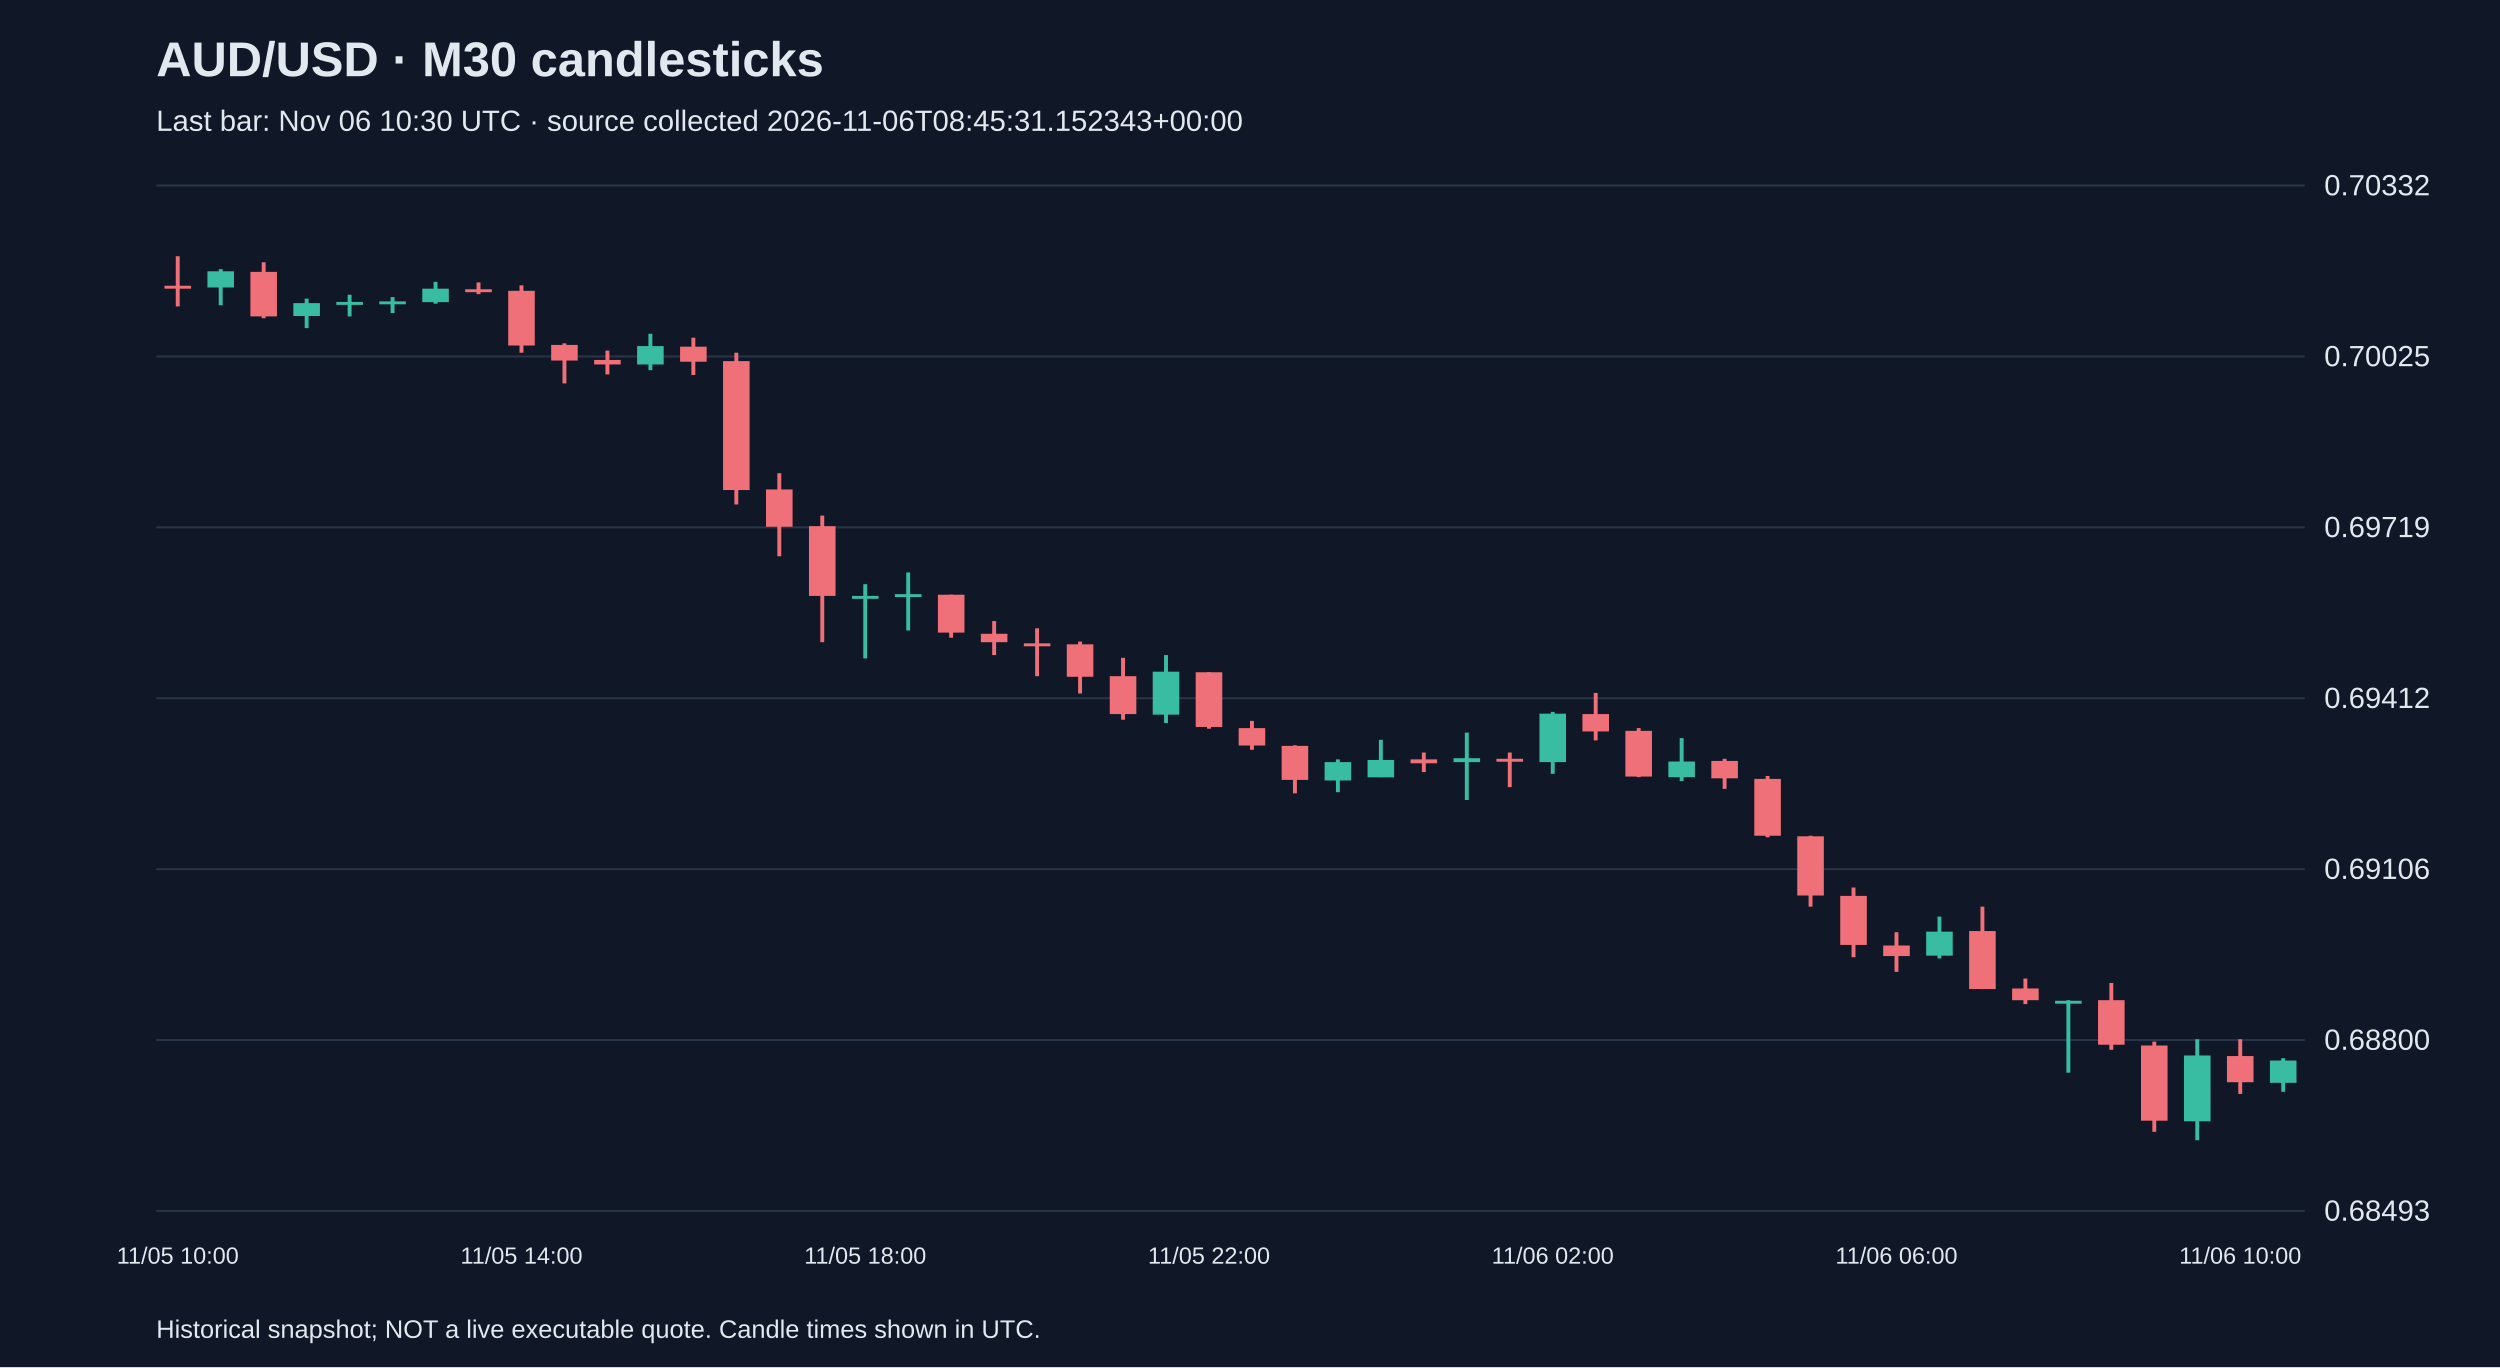
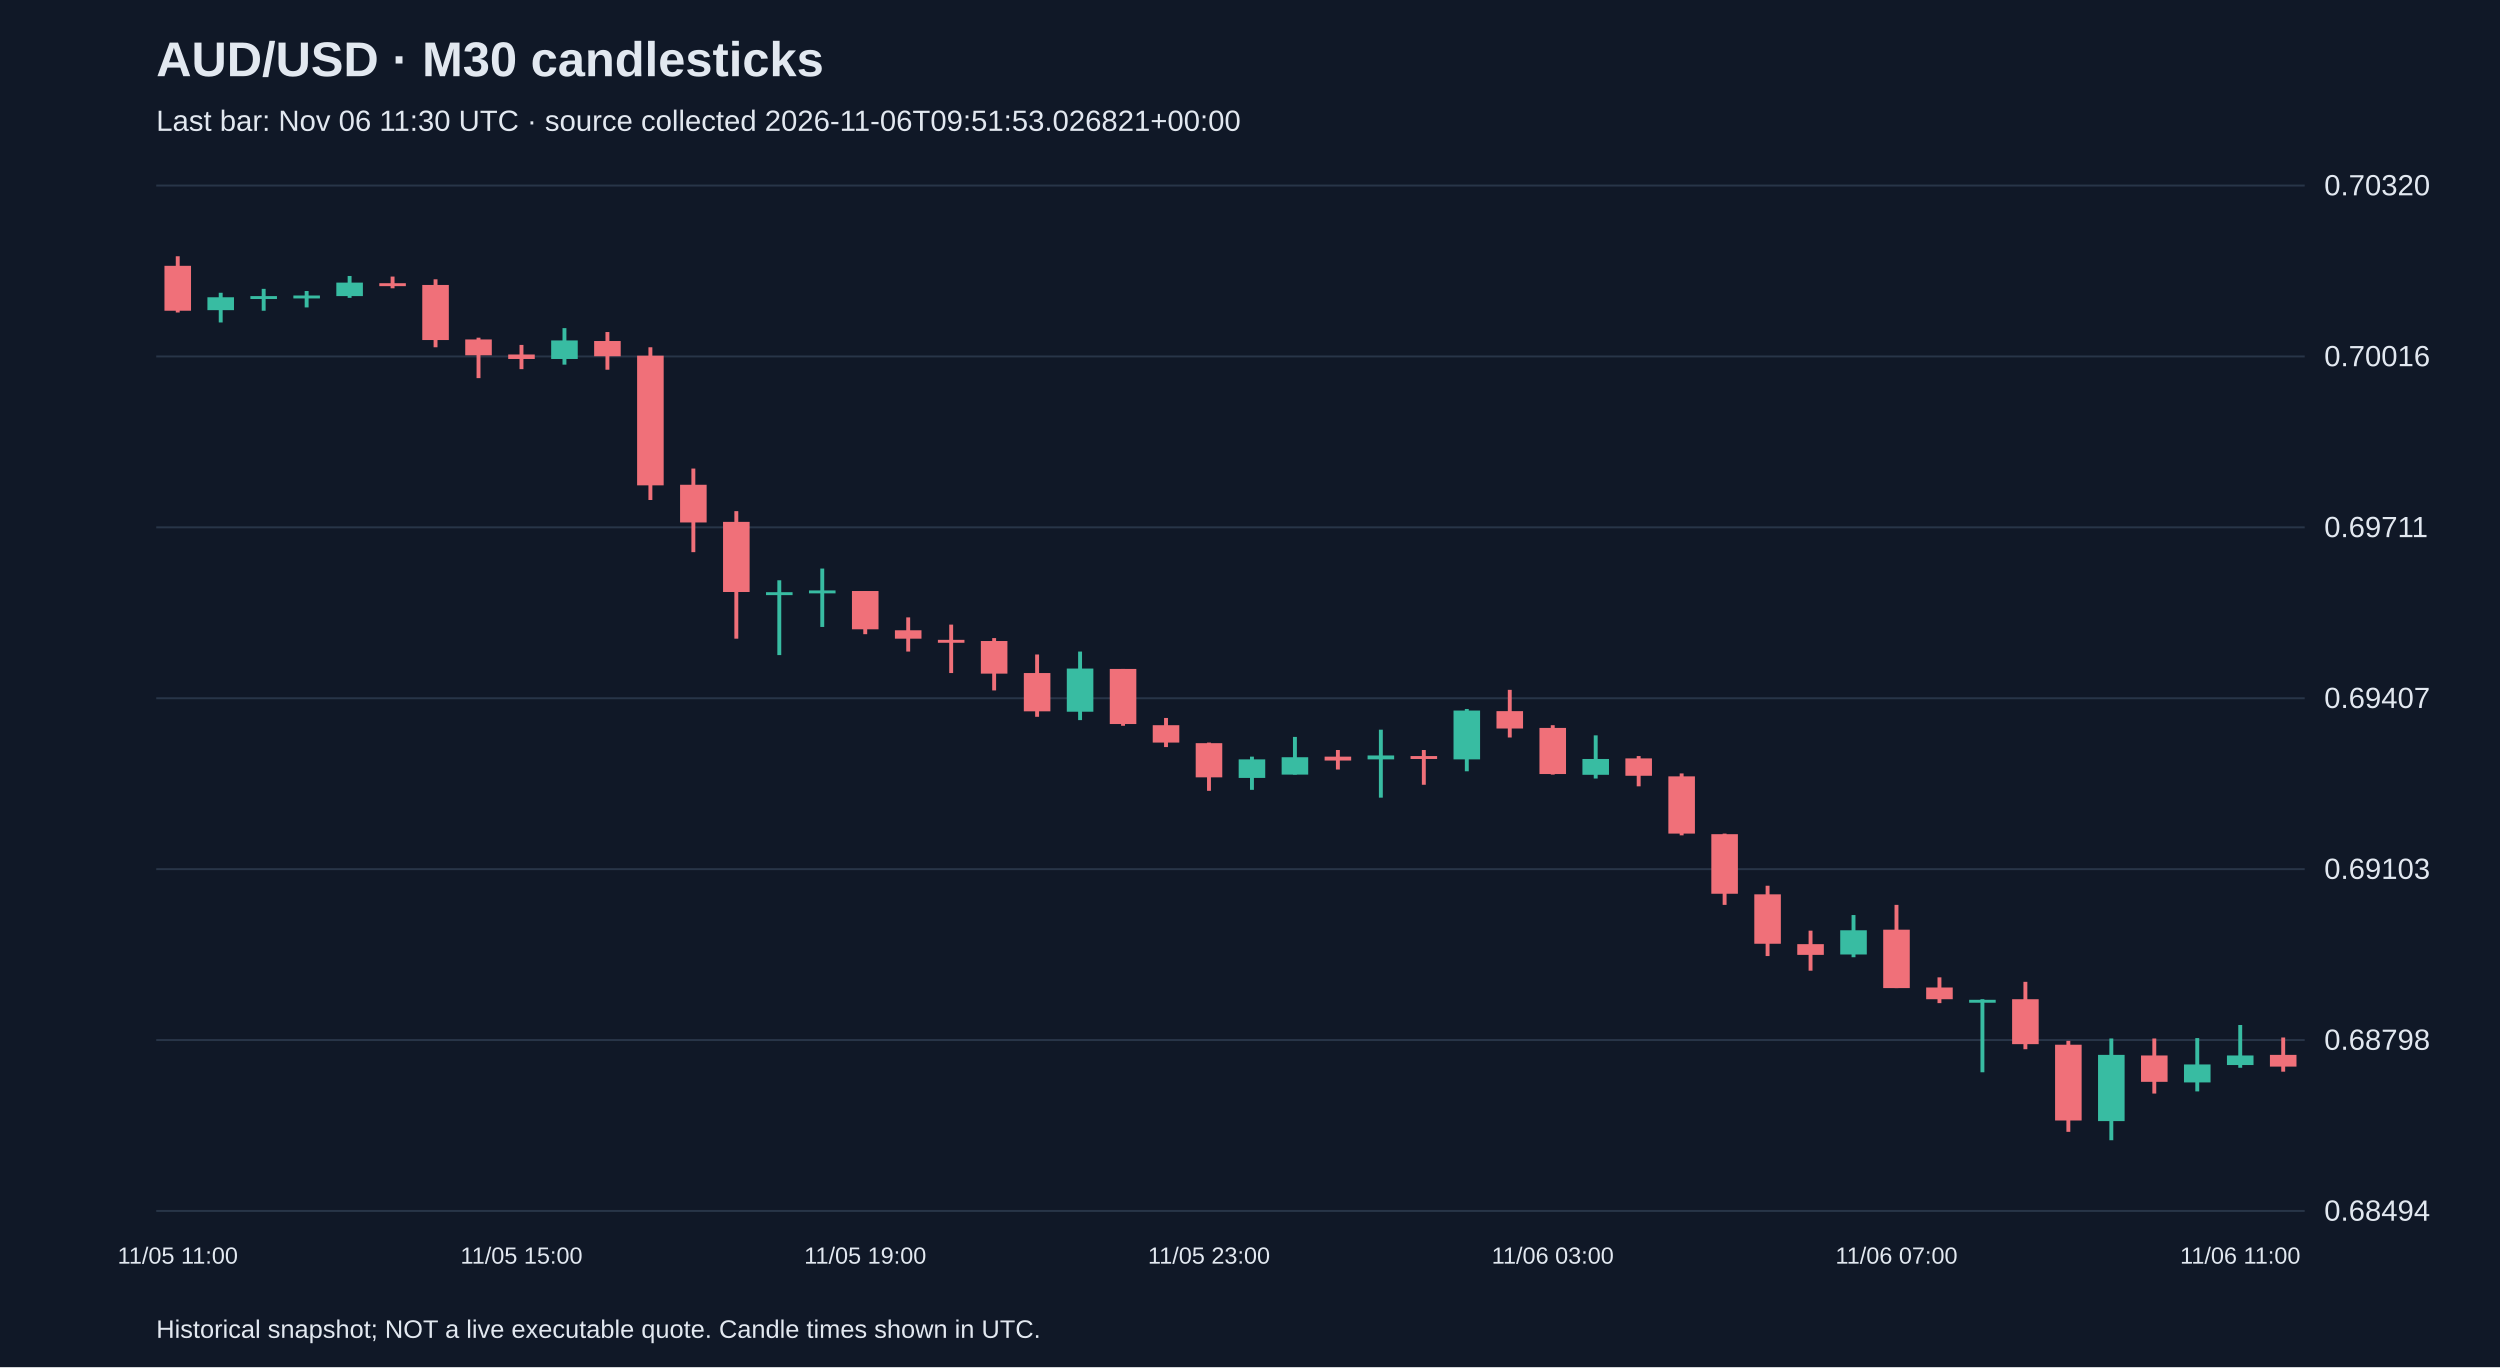
<svg xmlns="http://www.w3.org/2000/svg" viewBox="0 0 1280 700">
  <rect width="100%" height="100%" fill="#101827" />
  <style>text{font-family:Arial,sans-serif;fill:#e2e8f0}</style>
  <text x="80" y="39" font-size="25" font-weight="bold">AUD/USD · M30 candlesticks</text>
-   <text x="80" y="67" font-size="15" fill="#a6b1c5">Last bar: Nov 06 10:30 UTC · source collected 2026-11-06T08:45:31.152343+00:00</text>
+   <text x="80" y="67" font-size="15" fill="#a6b1c5">Last bar: Nov 06 11:30 UTC · source collected 2026-11-06T09:51:53.026821+00:00</text>
  <line x1="80" y1="620.0" x2="1180" y2="620.0" stroke="#283548" />
-   <text x="1190" y="625.0" font-size="15">0.68493</text>
+   <text x="1190" y="625.0" font-size="15">0.68494</text>
  <line x1="80" y1="532.5" x2="1180" y2="532.5" stroke="#283548" />
-   <text x="1190" y="537.5" font-size="15">0.68800</text>
+   <text x="1190" y="537.5" font-size="15">0.68798</text>
  <line x1="80" y1="445.0" x2="1180" y2="445.0" stroke="#283548" />
-   <text x="1190" y="450.0" font-size="15">0.69106</text>
+   <text x="1190" y="450.0" font-size="15">0.69103</text>
  <line x1="80" y1="357.5" x2="1180" y2="357.5" stroke="#283548" />
-   <text x="1190" y="362.5" font-size="15">0.69412</text>
+   <text x="1190" y="362.5" font-size="15">0.69407</text>
  <line x1="80" y1="270.0" x2="1180" y2="270.0" stroke="#283548" />
-   <text x="1190" y="275.0" font-size="15">0.69719</text>
+   <text x="1190" y="275.0" font-size="15">0.69711</text>
  <line x1="80" y1="182.5" x2="1180" y2="182.5" stroke="#283548" />
-   <text x="1190" y="187.5" font-size="15">0.70025</text>
+   <text x="1190" y="187.5" font-size="15">0.70016</text>
  <line x1="80" y1="95.0" x2="1180" y2="95.0" stroke="#283548" />
-   <text x="1190" y="100.0" font-size="15">0.70332</text>
-   <line x1="91.0" y1="131.2" x2="91.0" y2="156.9" stroke="#f07079" stroke-width="2" />
-   <rect x="84.2" y="146.3" width="13.6" height="1.5" fill="#f07079" />
-   <text x="91.0" y="647" text-anchor="middle" font-size="12">11/05 10:00</text>
-   <line x1="113.0" y1="137.8" x2="113.0" y2="156.3" stroke="#38bca2" stroke-width="2" />
-   <rect x="106.2" y="138.9" width="13.6" height="8.3" fill="#38bca2" />
-   <line x1="135.0" y1="134.3" x2="135.0" y2="162.9" stroke="#f07079" stroke-width="2" />
-   <rect x="128.2" y="139.2" width="13.6" height="22.8" fill="#f07079" />
-   <line x1="157.0" y1="152.9" x2="157.0" y2="168.0" stroke="#38bca2" stroke-width="2" />
-   <rect x="150.2" y="155.2" width="13.6" height="6.6" fill="#38bca2" />
-   <line x1="179.0" y1="150.9" x2="179.0" y2="162.0" stroke="#38bca2" stroke-width="2" />
-   <rect x="172.2" y="154.6" width="13.6" height="1.5" fill="#38bca2" />
-   <line x1="201.0" y1="152.1" x2="201.0" y2="160.3" stroke="#38bca2" stroke-width="2" />
-   <rect x="194.2" y="154.3" width="13.6" height="1.5" fill="#38bca2" />
-   <line x1="223.0" y1="144.3" x2="223.0" y2="155.5" stroke="#38bca2" stroke-width="2" />
-   <rect x="216.2" y="147.8" width="13.6" height="6.9" fill="#38bca2" />
-   <line x1="245.0" y1="144.6" x2="245.0" y2="150.6" stroke="#f07079" stroke-width="2" />
-   <rect x="238.2" y="148.1" width="13.6" height="1.5" fill="#f07079" />
-   <line x1="267.0" y1="146.1" x2="267.0" y2="180.6" stroke="#f07079" stroke-width="2" />
-   <rect x="260.2" y="148.9" width="13.6" height="28.0" fill="#f07079" />
-   <text x="267.0" y="647" text-anchor="middle" font-size="12">11/05 14:00</text>
-   <line x1="289.0" y1="175.8" x2="289.0" y2="196.3" stroke="#f07079" stroke-width="2" />
-   <rect x="282.2" y="176.6" width="13.6" height="8.0" fill="#f07079" />
-   <line x1="311.0" y1="179.5" x2="311.0" y2="191.7" stroke="#f07079" stroke-width="2" />
-   <rect x="304.2" y="184.3" width="13.6" height="2.3" fill="#f07079" />
-   <line x1="333.0" y1="170.9" x2="333.0" y2="189.5" stroke="#38bca2" stroke-width="2" />
-   <rect x="326.2" y="177.2" width="13.6" height="9.4" fill="#38bca2" />
-   <line x1="355.0" y1="172.9" x2="355.0" y2="192.0" stroke="#f07079" stroke-width="2" />
-   <rect x="348.2" y="177.5" width="13.6" height="7.7" fill="#f07079" />
-   <line x1="377.0" y1="180.6" x2="377.0" y2="258.3" stroke="#f07079" stroke-width="2" />
-   <rect x="370.2" y="184.9" width="13.6" height="66.0" fill="#f07079" />
-   <line x1="399.0" y1="242.3" x2="399.0" y2="284.8" stroke="#f07079" stroke-width="2" />
-   <rect x="392.2" y="250.6" width="13.6" height="19.1" fill="#f07079" />
-   <line x1="421.0" y1="264.0" x2="421.0" y2="328.8" stroke="#f07079" stroke-width="2" />
-   <rect x="414.2" y="269.4" width="13.6" height="35.7" fill="#f07079" />
-   <line x1="443.0" y1="299.1" x2="443.0" y2="337.1" stroke="#38bca2" stroke-width="2" />
-   <rect x="436.2" y="305.1" width="13.6" height="1.5" fill="#38bca2" />
-   <text x="443.0" y="647" text-anchor="middle" font-size="12">11/05 18:00</text>
-   <line x1="465.0" y1="293.1" x2="465.0" y2="322.8" stroke="#38bca2" stroke-width="2" />
-   <rect x="458.2" y="304.2" width="13.6" height="1.5" fill="#38bca2" />
-   <line x1="487.0" y1="304.5" x2="487.0" y2="326.5" stroke="#f07079" stroke-width="2" />
-   <rect x="480.2" y="304.5" width="13.6" height="19.4" fill="#f07079" />
-   <line x1="509.0" y1="318.0" x2="509.0" y2="335.4" stroke="#f07079" stroke-width="2" />
-   <rect x="502.2" y="324.5" width="13.6" height="4.3" fill="#f07079" />
-   <line x1="531.0" y1="321.7" x2="531.0" y2="346.2" stroke="#f07079" stroke-width="2" />
-   <rect x="524.2" y="329.4" width="13.6" height="1.5" fill="#f07079" />
-   <line x1="553.0" y1="328.5" x2="553.0" y2="355.1" stroke="#f07079" stroke-width="2" />
-   <rect x="546.2" y="329.9" width="13.6" height="16.6" fill="#f07079" />
-   <line x1="575.0" y1="336.8" x2="575.0" y2="368.5" stroke="#f07079" stroke-width="2" />
-   <rect x="568.2" y="346.2" width="13.6" height="19.4" fill="#f07079" />
-   <line x1="597.0" y1="335.4" x2="597.0" y2="370.2" stroke="#38bca2" stroke-width="2" />
-   <rect x="590.2" y="343.9" width="13.6" height="22.0" fill="#38bca2" />
-   <line x1="619.0" y1="344.2" x2="619.0" y2="373.1" stroke="#f07079" stroke-width="2" />
-   <rect x="612.2" y="344.2" width="13.6" height="28.0" fill="#f07079" />
-   <text x="619.0" y="647" text-anchor="middle" font-size="12">11/05 22:00</text>
-   <line x1="641.0" y1="369.1" x2="641.0" y2="383.9" stroke="#f07079" stroke-width="2" />
-   <rect x="634.2" y="372.8" width="13.6" height="8.9" fill="#f07079" />
-   <line x1="663.0" y1="381.6" x2="663.0" y2="406.2" stroke="#f07079" stroke-width="2" />
-   <rect x="656.2" y="381.9" width="13.6" height="17.4" fill="#f07079" />
-   <line x1="685.0" y1="388.8" x2="685.0" y2="405.6" stroke="#38bca2" stroke-width="2" />
-   <rect x="678.2" y="390.2" width="13.6" height="9.4" fill="#38bca2" />
-   <line x1="707.0" y1="378.8" x2="707.0" y2="397.9" stroke="#38bca2" stroke-width="2" />
-   <rect x="700.2" y="389.1" width="13.6" height="8.9" fill="#38bca2" />
-   <line x1="729.0" y1="385.3" x2="729.0" y2="395.3" stroke="#f07079" stroke-width="2" />
-   <rect x="722.2" y="388.8" width="13.6" height="2.0" fill="#f07079" />
-   <line x1="751.0" y1="375.1" x2="751.0" y2="409.6" stroke="#38bca2" stroke-width="2" />
-   <rect x="744.2" y="388.2" width="13.6" height="2.0" fill="#38bca2" />
-   <line x1="773.0" y1="385.3" x2="773.0" y2="403.0" stroke="#f07079" stroke-width="2" />
-   <rect x="766.2" y="388.5" width="13.6" height="1.5" fill="#f07079" />
-   <line x1="795.0" y1="364.5" x2="795.0" y2="396.2" stroke="#38bca2" stroke-width="2" />
-   <rect x="788.2" y="365.4" width="13.6" height="24.8" fill="#38bca2" />
-   <text x="795.0" y="647" text-anchor="middle" font-size="12">11/06 02:00</text>
-   <line x1="817.0" y1="354.8" x2="817.0" y2="379.1" stroke="#f07079" stroke-width="2" />
-   <rect x="810.2" y="365.6" width="13.6" height="8.9" fill="#f07079" />
-   <line x1="839.0" y1="372.8" x2="839.0" y2="397.9" stroke="#f07079" stroke-width="2" />
-   <rect x="832.2" y="374.2" width="13.6" height="23.4" fill="#f07079" />
-   <line x1="861.0" y1="377.9" x2="861.0" y2="399.9" stroke="#38bca2" stroke-width="2" />
-   <rect x="854.2" y="389.9" width="13.6" height="8.0" fill="#38bca2" />
-   <line x1="883.0" y1="388.5" x2="883.0" y2="403.9" stroke="#f07079" stroke-width="2" />
-   <rect x="876.2" y="389.6" width="13.6" height="8.9" fill="#f07079" />
-   <line x1="905.0" y1="397.3" x2="905.0" y2="428.7" stroke="#f07079" stroke-width="2" />
-   <rect x="898.2" y="398.8" width="13.6" height="29.1" fill="#f07079" />
-   <line x1="927.0" y1="427.9" x2="927.0" y2="464.2" stroke="#f07079" stroke-width="2" />
-   <rect x="920.2" y="428.2" width="13.6" height="30.3" fill="#f07079" />
-   <line x1="949.0" y1="454.4" x2="949.0" y2="490.1" stroke="#f07079" stroke-width="2" />
-   <rect x="942.2" y="458.7" width="13.6" height="25.1" fill="#f07079" />
-   <line x1="971.0" y1="477.3" x2="971.0" y2="497.6" stroke="#f07079" stroke-width="2" />
-   <rect x="964.2" y="484.1" width="13.6" height="5.4" fill="#f07079" />
-   <text x="971.0" y="647" text-anchor="middle" font-size="12">11/06 06:00</text>
-   <line x1="993.0" y1="469.3" x2="993.0" y2="490.7" stroke="#38bca2" stroke-width="2" />
-   <rect x="986.2" y="477.0" width="13.6" height="12.3" fill="#38bca2" />
-   <line x1="1015.0" y1="464.2" x2="1015.0" y2="506.4" stroke="#f07079" stroke-width="2" />
-   <rect x="1008.2" y="476.7" width="13.6" height="29.7" fill="#f07079" />
-   <line x1="1037.0" y1="501.0" x2="1037.0" y2="514.1" stroke="#f07079" stroke-width="2" />
-   <rect x="1030.2" y="506.1" width="13.6" height="6.0" fill="#f07079" />
-   <line x1="1059.0" y1="512.1" x2="1059.0" y2="549.2" stroke="#38bca2" stroke-width="2" />
-   <rect x="1052.2" y="512.4" width="13.6" height="1.5" fill="#38bca2" />
-   <line x1="1081.0" y1="503.3" x2="1081.0" y2="537.5" stroke="#f07079" stroke-width="2" />
-   <rect x="1074.2" y="512.1" width="13.6" height="22.8" fill="#f07079" />
-   <line x1="1103.0" y1="533.3" x2="1103.0" y2="579.5" stroke="#f07079" stroke-width="2" />
-   <rect x="1096.2" y="535.3" width="13.6" height="38.5" fill="#f07079" />
-   <line x1="1125.0" y1="532.1" x2="1125.0" y2="583.8" stroke="#38bca2" stroke-width="2" />
-   <rect x="1118.2" y="540.4" width="13.6" height="33.7" fill="#38bca2" />
-   <line x1="1147.0" y1="532.1" x2="1147.0" y2="560.1" stroke="#f07079" stroke-width="2" />
-   <rect x="1140.2" y="540.7" width="13.6" height="13.4" fill="#f07079" />
-   <text x="1147.0" y="647" text-anchor="middle" font-size="12">11/06 10:00</text>
-   <line x1="1169.0" y1="541.8" x2="1169.0" y2="559.0" stroke="#38bca2" stroke-width="2" />
-   <rect x="1162.2" y="543.0" width="13.6" height="11.4" fill="#38bca2" />
+   <text x="1190" y="100.0" font-size="15">0.70320</text>
+   <line x1="91.0" y1="131.2" x2="91.0" y2="160.0" stroke="#f07079" stroke-width="2" />
+   <rect x="84.2" y="136.1" width="13.6" height="23.0" fill="#f07079" />
+   <text x="91.0" y="647" text-anchor="middle" font-size="12">11/05 11:00</text>
+   <line x1="113.0" y1="149.9" x2="113.0" y2="165.1" stroke="#38bca2" stroke-width="2" />
+   <rect x="106.2" y="152.2" width="13.6" height="6.6" fill="#38bca2" />
+   <line x1="135.0" y1="147.9" x2="135.0" y2="159.1" stroke="#38bca2" stroke-width="2" />
+   <rect x="128.2" y="151.6" width="13.6" height="1.5" fill="#38bca2" />
+   <line x1="157.0" y1="149.0" x2="157.0" y2="157.4" stroke="#38bca2" stroke-width="2" />
+   <rect x="150.2" y="151.3" width="13.6" height="1.5" fill="#38bca2" />
+   <line x1="179.0" y1="141.3" x2="179.0" y2="152.5" stroke="#38bca2" stroke-width="2" />
+   <rect x="172.2" y="144.7" width="13.6" height="6.9" fill="#38bca2" />
+   <line x1="201.0" y1="141.6" x2="201.0" y2="147.6" stroke="#f07079" stroke-width="2" />
+   <rect x="194.2" y="145.0" width="13.6" height="1.5" fill="#f07079" />
+   <line x1="223.0" y1="143.0" x2="223.0" y2="177.8" stroke="#f07079" stroke-width="2" />
+   <rect x="216.2" y="145.9" width="13.6" height="28.2" fill="#f07079" />
+   <line x1="245.0" y1="172.9" x2="245.0" y2="193.6" stroke="#f07079" stroke-width="2" />
+   <rect x="238.2" y="173.8" width="13.6" height="8.1" fill="#f07079" />
+   <line x1="267.0" y1="176.6" x2="267.0" y2="189.0" stroke="#f07079" stroke-width="2" />
+   <rect x="260.2" y="181.5" width="13.6" height="2.3" fill="#f07079" />
+   <text x="267.0" y="647" text-anchor="middle" font-size="12">11/05 15:00</text>
+   <line x1="289.0" y1="168.0" x2="289.0" y2="186.7" stroke="#38bca2" stroke-width="2" />
+   <rect x="282.2" y="174.3" width="13.6" height="9.5" fill="#38bca2" />
+   <line x1="311.0" y1="170.0" x2="311.0" y2="189.3" stroke="#f07079" stroke-width="2" />
+   <rect x="304.2" y="174.6" width="13.6" height="7.8" fill="#f07079" />
+   <line x1="333.0" y1="177.8" x2="333.0" y2="256.0" stroke="#f07079" stroke-width="2" />
+   <rect x="326.2" y="182.1" width="13.6" height="66.4" fill="#f07079" />
+   <line x1="355.0" y1="239.9" x2="355.0" y2="282.7" stroke="#f07079" stroke-width="2" />
+   <rect x="348.2" y="248.2" width="13.6" height="19.3" fill="#f07079" />
+   <line x1="377.0" y1="261.7" x2="377.0" y2="327.0" stroke="#f07079" stroke-width="2" />
+   <rect x="370.2" y="267.2" width="13.6" height="35.9" fill="#f07079" />
+   <line x1="399.0" y1="297.1" x2="399.0" y2="335.4" stroke="#38bca2" stroke-width="2" />
+   <rect x="392.2" y="303.2" width="13.6" height="1.5" fill="#38bca2" />
+   <line x1="421.0" y1="291.1" x2="421.0" y2="321.0" stroke="#38bca2" stroke-width="2" />
+   <rect x="414.2" y="302.3" width="13.6" height="1.5" fill="#38bca2" />
+   <line x1="443.0" y1="302.6" x2="443.0" y2="324.7" stroke="#f07079" stroke-width="2" />
+   <rect x="436.2" y="302.6" width="13.6" height="19.6" fill="#f07079" />
+   <text x="443.0" y="647" text-anchor="middle" font-size="12">11/05 19:00</text>
+   <line x1="465.0" y1="316.1" x2="465.0" y2="333.6" stroke="#f07079" stroke-width="2" />
+   <rect x="458.2" y="322.7" width="13.6" height="4.3" fill="#f07079" />
+   <line x1="487.0" y1="319.8" x2="487.0" y2="344.6" stroke="#f07079" stroke-width="2" />
+   <rect x="480.2" y="327.6" width="13.6" height="1.5" fill="#f07079" />
+   <line x1="509.0" y1="326.7" x2="509.0" y2="353.5" stroke="#f07079" stroke-width="2" />
+   <rect x="502.2" y="328.2" width="13.6" height="16.7" fill="#f07079" />
+   <line x1="531.0" y1="335.1" x2="531.0" y2="367.0" stroke="#f07079" stroke-width="2" />
+   <rect x="524.2" y="344.6" width="13.6" height="19.6" fill="#f07079" />
+   <line x1="553.0" y1="333.6" x2="553.0" y2="368.7" stroke="#38bca2" stroke-width="2" />
+   <rect x="546.2" y="342.3" width="13.6" height="22.1" fill="#38bca2" />
+   <line x1="575.0" y1="342.5" x2="575.0" y2="371.6" stroke="#f07079" stroke-width="2" />
+   <rect x="568.2" y="342.5" width="13.6" height="28.2" fill="#f07079" />
+   <line x1="597.0" y1="367.6" x2="597.0" y2="382.5" stroke="#f07079" stroke-width="2" />
+   <rect x="590.2" y="371.3" width="13.6" height="8.9" fill="#f07079" />
+   <line x1="619.0" y1="380.2" x2="619.0" y2="404.9" stroke="#f07079" stroke-width="2" />
+   <rect x="612.2" y="380.5" width="13.6" height="17.5" fill="#f07079" />
+   <text x="619.0" y="647" text-anchor="middle" font-size="12">11/05 23:00</text>
+   <line x1="641.0" y1="387.4" x2="641.0" y2="404.4" stroke="#38bca2" stroke-width="2" />
+   <rect x="634.2" y="388.8" width="13.6" height="9.5" fill="#38bca2" />
+   <line x1="663.0" y1="377.3" x2="663.0" y2="396.6" stroke="#38bca2" stroke-width="2" />
+   <rect x="656.2" y="387.7" width="13.6" height="8.9" fill="#38bca2" />
+   <line x1="685.0" y1="384.0" x2="685.0" y2="394.0" stroke="#f07079" stroke-width="2" />
+   <rect x="678.2" y="387.4" width="13.6" height="2.0" fill="#f07079" />
+   <line x1="707.0" y1="373.6" x2="707.0" y2="408.4" stroke="#38bca2" stroke-width="2" />
+   <rect x="700.2" y="386.8" width="13.6" height="2.0" fill="#38bca2" />
+   <line x1="729.0" y1="384.0" x2="729.0" y2="401.8" stroke="#f07079" stroke-width="2" />
+   <rect x="722.2" y="387.1" width="13.6" height="1.5" fill="#f07079" />
+   <line x1="751.0" y1="363.0" x2="751.0" y2="394.9" stroke="#38bca2" stroke-width="2" />
+   <rect x="744.2" y="363.8" width="13.6" height="25.0" fill="#38bca2" />
+   <line x1="773.0" y1="353.2" x2="773.0" y2="377.6" stroke="#f07079" stroke-width="2" />
+   <rect x="766.2" y="364.1" width="13.6" height="8.9" fill="#f07079" />
+   <line x1="795.0" y1="371.3" x2="795.0" y2="396.6" stroke="#f07079" stroke-width="2" />
+   <rect x="788.2" y="372.7" width="13.6" height="23.6" fill="#f07079" />
+   <text x="795.0" y="647" text-anchor="middle" font-size="12">11/06 03:00</text>
+   <line x1="817.0" y1="376.5" x2="817.0" y2="398.6" stroke="#38bca2" stroke-width="2" />
+   <rect x="810.2" y="388.6" width="13.6" height="8.1" fill="#38bca2" />
+   <line x1="839.0" y1="387.1" x2="839.0" y2="402.6" stroke="#f07079" stroke-width="2" />
+   <rect x="832.2" y="388.3" width="13.6" height="8.9" fill="#f07079" />
+   <line x1="861.0" y1="396.0" x2="861.0" y2="427.7" stroke="#f07079" stroke-width="2" />
+   <rect x="854.2" y="397.5" width="13.6" height="29.3" fill="#f07079" />
+   <line x1="883.0" y1="426.8" x2="883.0" y2="463.3" stroke="#f07079" stroke-width="2" />
+   <rect x="876.2" y="427.1" width="13.6" height="30.5" fill="#f07079" />
+   <line x1="905.0" y1="453.5" x2="905.0" y2="489.5" stroke="#f07079" stroke-width="2" />
+   <rect x="898.2" y="457.9" width="13.6" height="25.3" fill="#f07079" />
+   <line x1="927.0" y1="476.5" x2="927.0" y2="497.0" stroke="#f07079" stroke-width="2" />
+   <rect x="920.2" y="483.4" width="13.6" height="5.5" fill="#f07079" />
+   <line x1="949.0" y1="468.5" x2="949.0" y2="490.1" stroke="#38bca2" stroke-width="2" />
+   <rect x="942.2" y="476.3" width="13.6" height="12.4" fill="#38bca2" />
+   <line x1="971.0" y1="463.3" x2="971.0" y2="505.9" stroke="#f07079" stroke-width="2" />
+   <rect x="964.2" y="476.0" width="13.6" height="29.9" fill="#f07079" />
+   <text x="971.0" y="647" text-anchor="middle" font-size="12">11/06 07:00</text>
+   <line x1="993.0" y1="500.4" x2="993.0" y2="513.6" stroke="#f07079" stroke-width="2" />
+   <rect x="986.2" y="505.6" width="13.6" height="6.0" fill="#f07079" />
+   <line x1="1015.0" y1="511.6" x2="1015.0" y2="549.0" stroke="#38bca2" stroke-width="2" />
+   <rect x="1008.2" y="511.9" width="13.6" height="1.5" fill="#38bca2" />
+   <line x1="1037.0" y1="502.7" x2="1037.0" y2="537.2" stroke="#f07079" stroke-width="2" />
+   <rect x="1030.2" y="511.6" width="13.6" height="23.0" fill="#f07079" />
+   <line x1="1059.0" y1="532.9" x2="1059.0" y2="579.5" stroke="#f07079" stroke-width="2" />
+   <rect x="1052.2" y="534.9" width="13.6" height="38.8" fill="#f07079" />
+   <line x1="1081.0" y1="531.7" x2="1081.0" y2="583.8" stroke="#38bca2" stroke-width="2" />
+   <rect x="1074.2" y="540.1" width="13.6" height="33.9" fill="#38bca2" />
+   <line x1="1103.0" y1="531.7" x2="1103.0" y2="559.9" stroke="#f07079" stroke-width="2" />
+   <rect x="1096.2" y="540.4" width="13.6" height="13.5" fill="#f07079" />
+   <line x1="1125.0" y1="531.5" x2="1125.0" y2="558.8" stroke="#38bca2" stroke-width="2" />
+   <rect x="1118.2" y="545.0" width="13.6" height="9.2" fill="#38bca2" />
+   <line x1="1147.0" y1="524.8" x2="1147.0" y2="546.7" stroke="#38bca2" stroke-width="2" />
+   <rect x="1140.2" y="540.4" width="13.6" height="4.9" fill="#38bca2" />
+   <text x="1147.0" y="647" text-anchor="middle" font-size="12">11/06 11:00</text>
+   <line x1="1169.0" y1="531.2" x2="1169.0" y2="548.7" stroke="#f07079" stroke-width="2" />
+   <rect x="1162.2" y="540.1" width="13.6" height="6.0" fill="#f07079" />
  <text x="80" y="685" font-size="13">Historical snapshot; NOT a live executable quote. Candle times shown in UTC.</text>
</svg>
